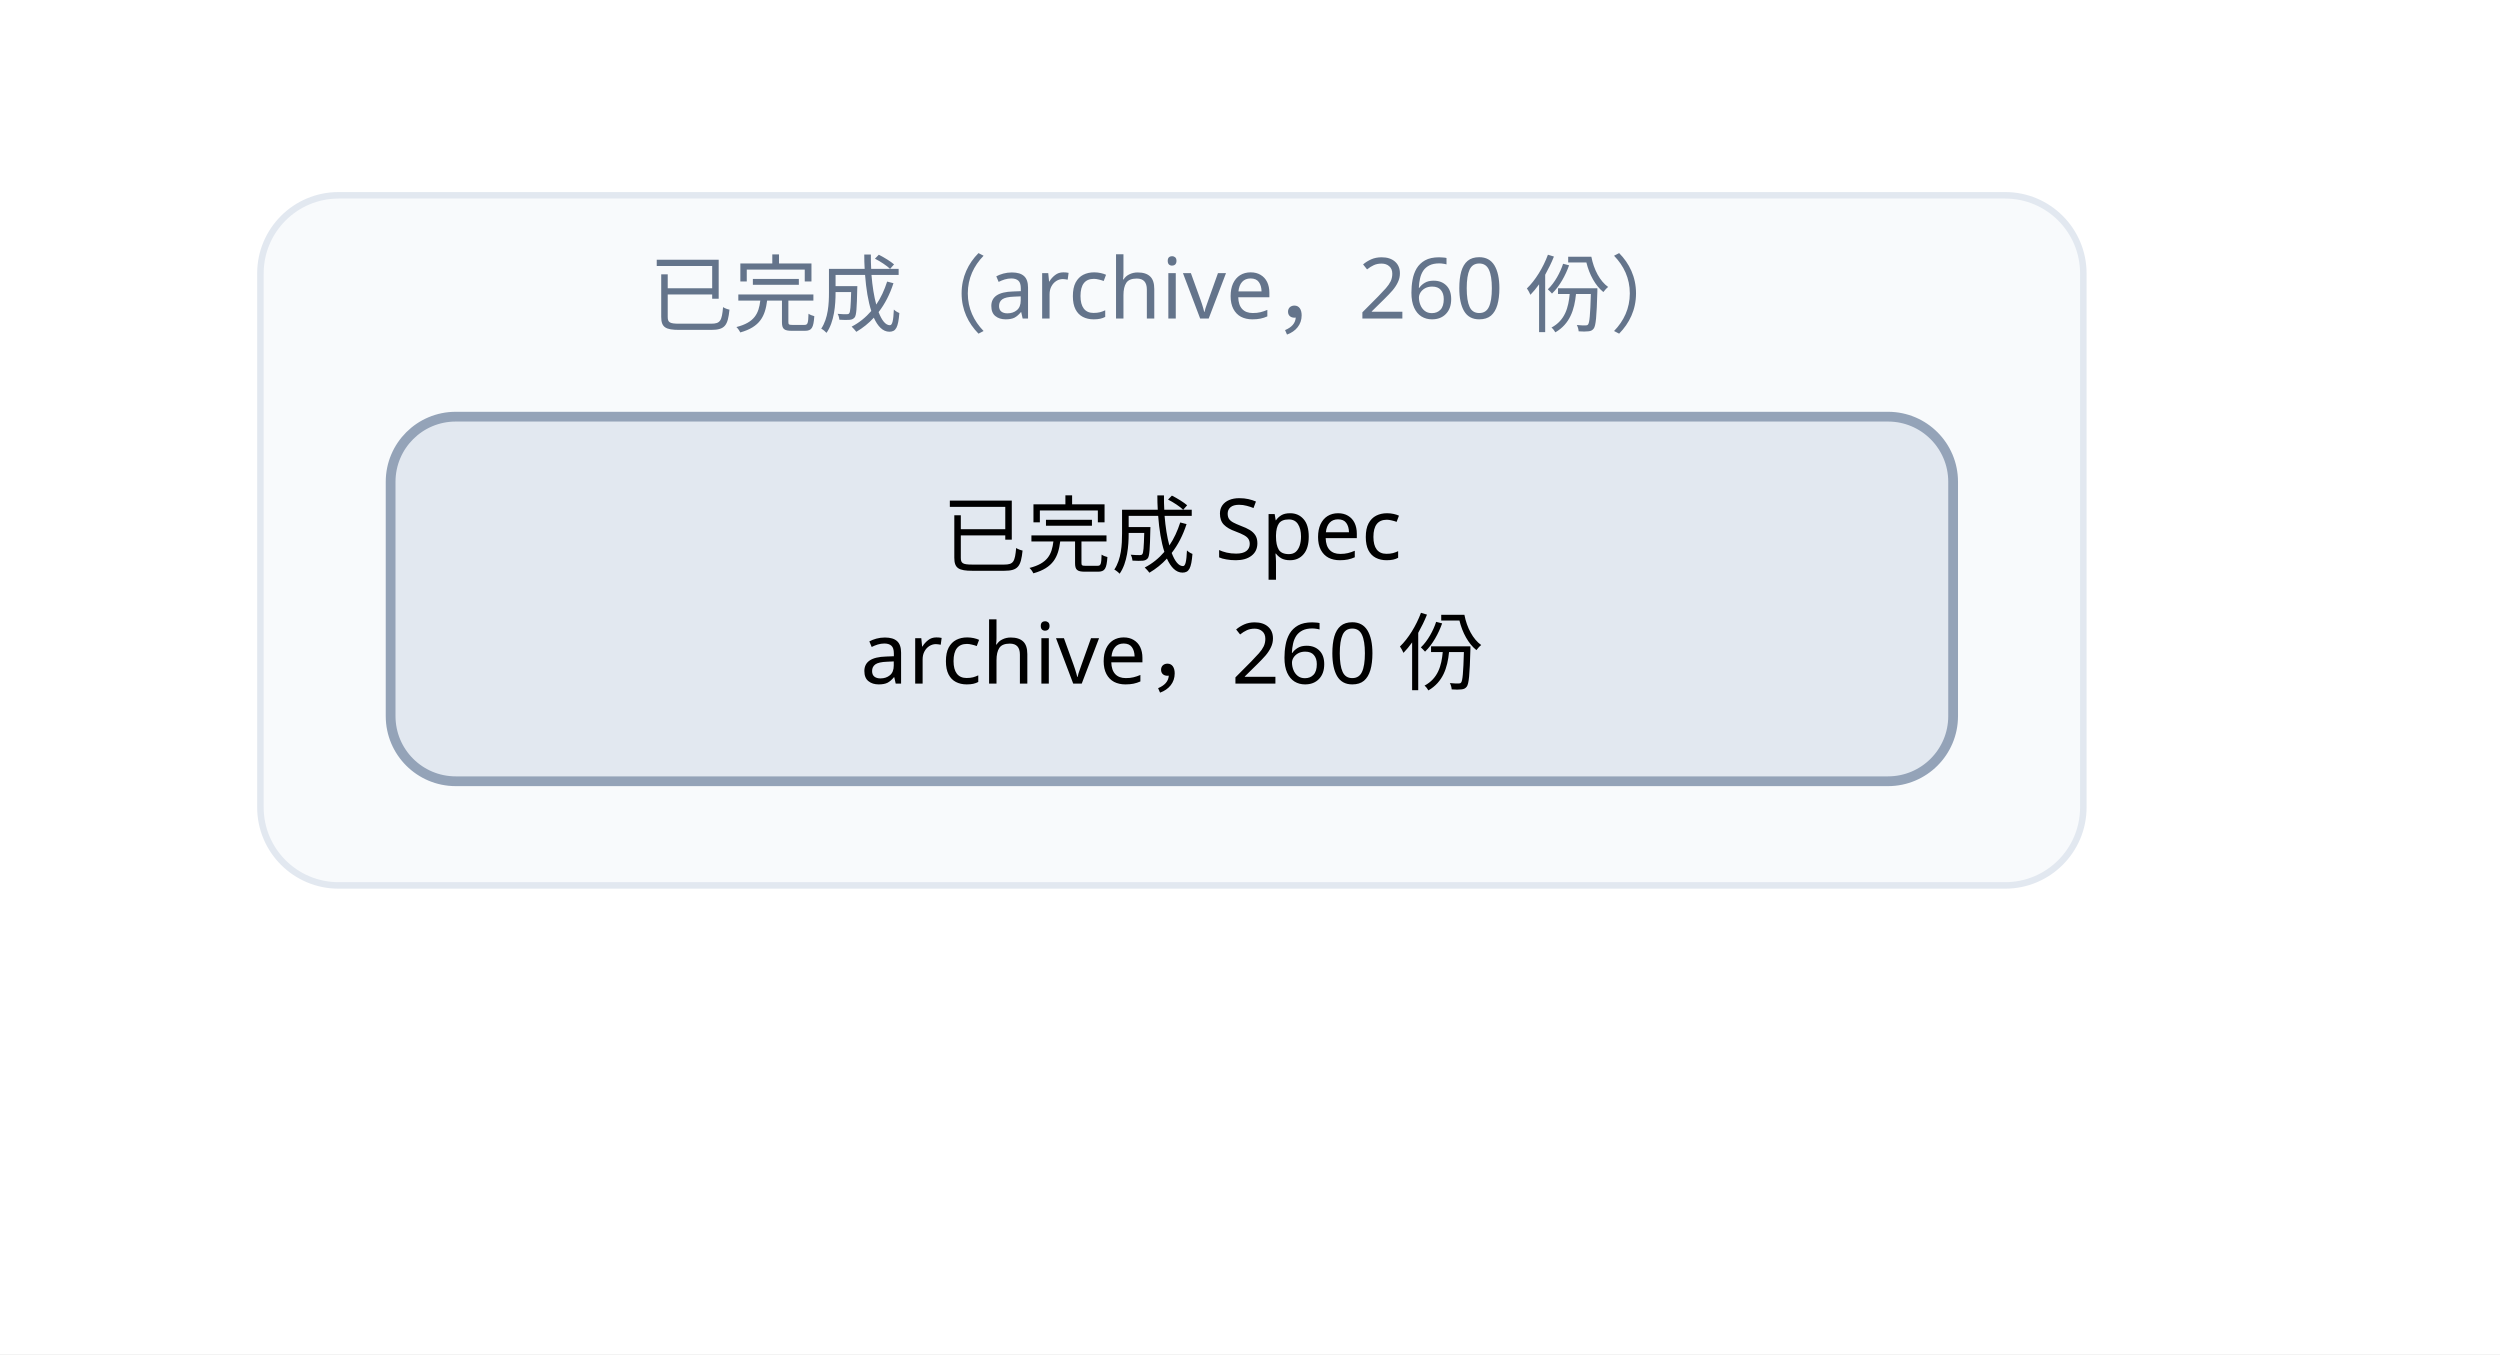
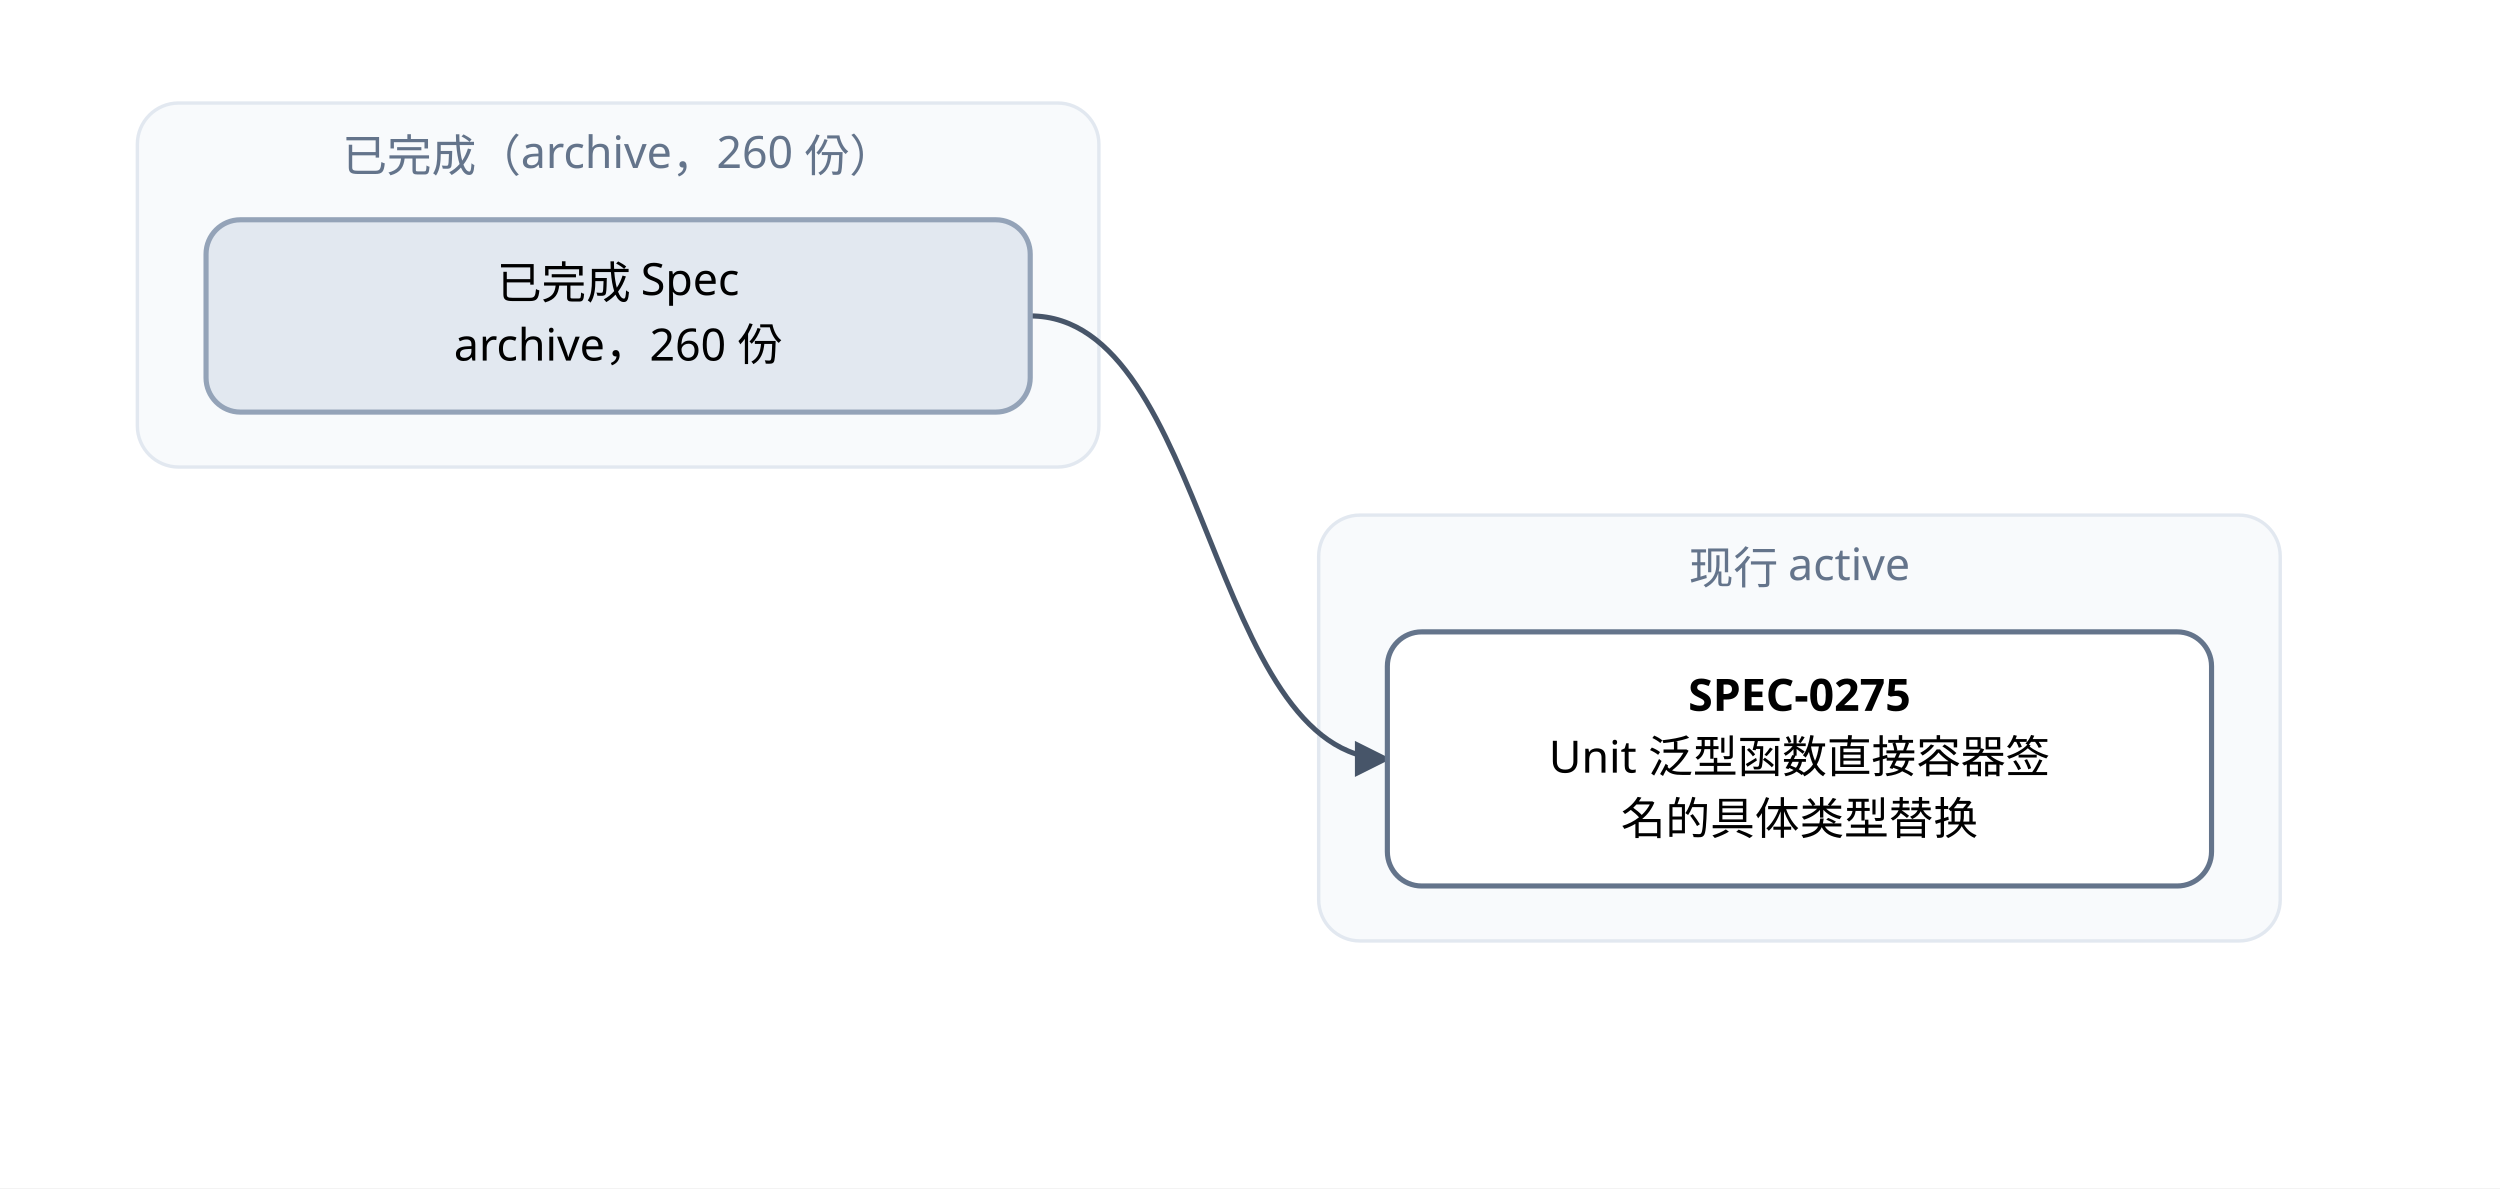
- <svg xmlns="http://www.w3.org/2000/svg" width="384" height="208" viewBox="0 0 384 208" font-family="PingFang SC, Microsoft YaHei, sans-serif">
+ <svg xmlns="http://www.w3.org/2000/svg" width="728" height="346" viewBox="0 0 728 346" font-family="PingFang SC, Microsoft YaHei, sans-serif">
  <defs>
    <marker id="arrow" viewBox="0 0 10 10" refX="9" refY="5" markerWidth="7" markerHeight="7" orient="auto-start-reverse">
      <path d="M0,0 L10,5 L0,10 z" fill="#475569" />
    </marker>
  </defs>
-   <rect width="384" height="208" fill="#ffffff" />
+   <rect width="728" height="346" fill="#ffffff" />
  <rect x="40" y="30" width="280" height="106" rx="12" fill="#f8fafc" stroke="#e2e8f0" />
  <text x="180" y="50" text-anchor="middle" font-size="13" fill="#64748b">已完成（archive，260 份）</text>
+   <rect x="384" y="150" width="280" height="124" rx="12" fill="#f8fafc" stroke="#e2e8f0" />
+   <text x="524" y="170" text-anchor="middle" font-size="13" fill="#64748b">现行 active</text>
+   <path d="M 300 92 C 352 92, 352 221, 404 221" fill="none" stroke="#475569" stroke-width="1.5" marker-end="url(#arrow)" />
+   <rect x="404" y="184" width="240" height="74" rx="10" fill="#ffffff" stroke="#64748b" stroke-width="1.5" />
+   <text x="524" y="207" text-anchor="middle" font-size="13" font-weight="600">SPEC-0275</text>
+   <text x="524" y="225" text-anchor="middle" font-size="13">Unit 泛型函数直接容器签</text>
+   <text x="524" y="243" text-anchor="middle" font-size="13">名的具体类型替换</text>
  <rect x="60" y="64" width="240" height="56" rx="10" fill="#e2e8f0" stroke="#94a3b8" stroke-width="1.5" />
  <text x="180" y="87" text-anchor="middle" font-size="13">已完成 Spec</text>
  <text x="180" y="105" text-anchor="middle" font-size="13">archive，260 份</text>
</svg>
